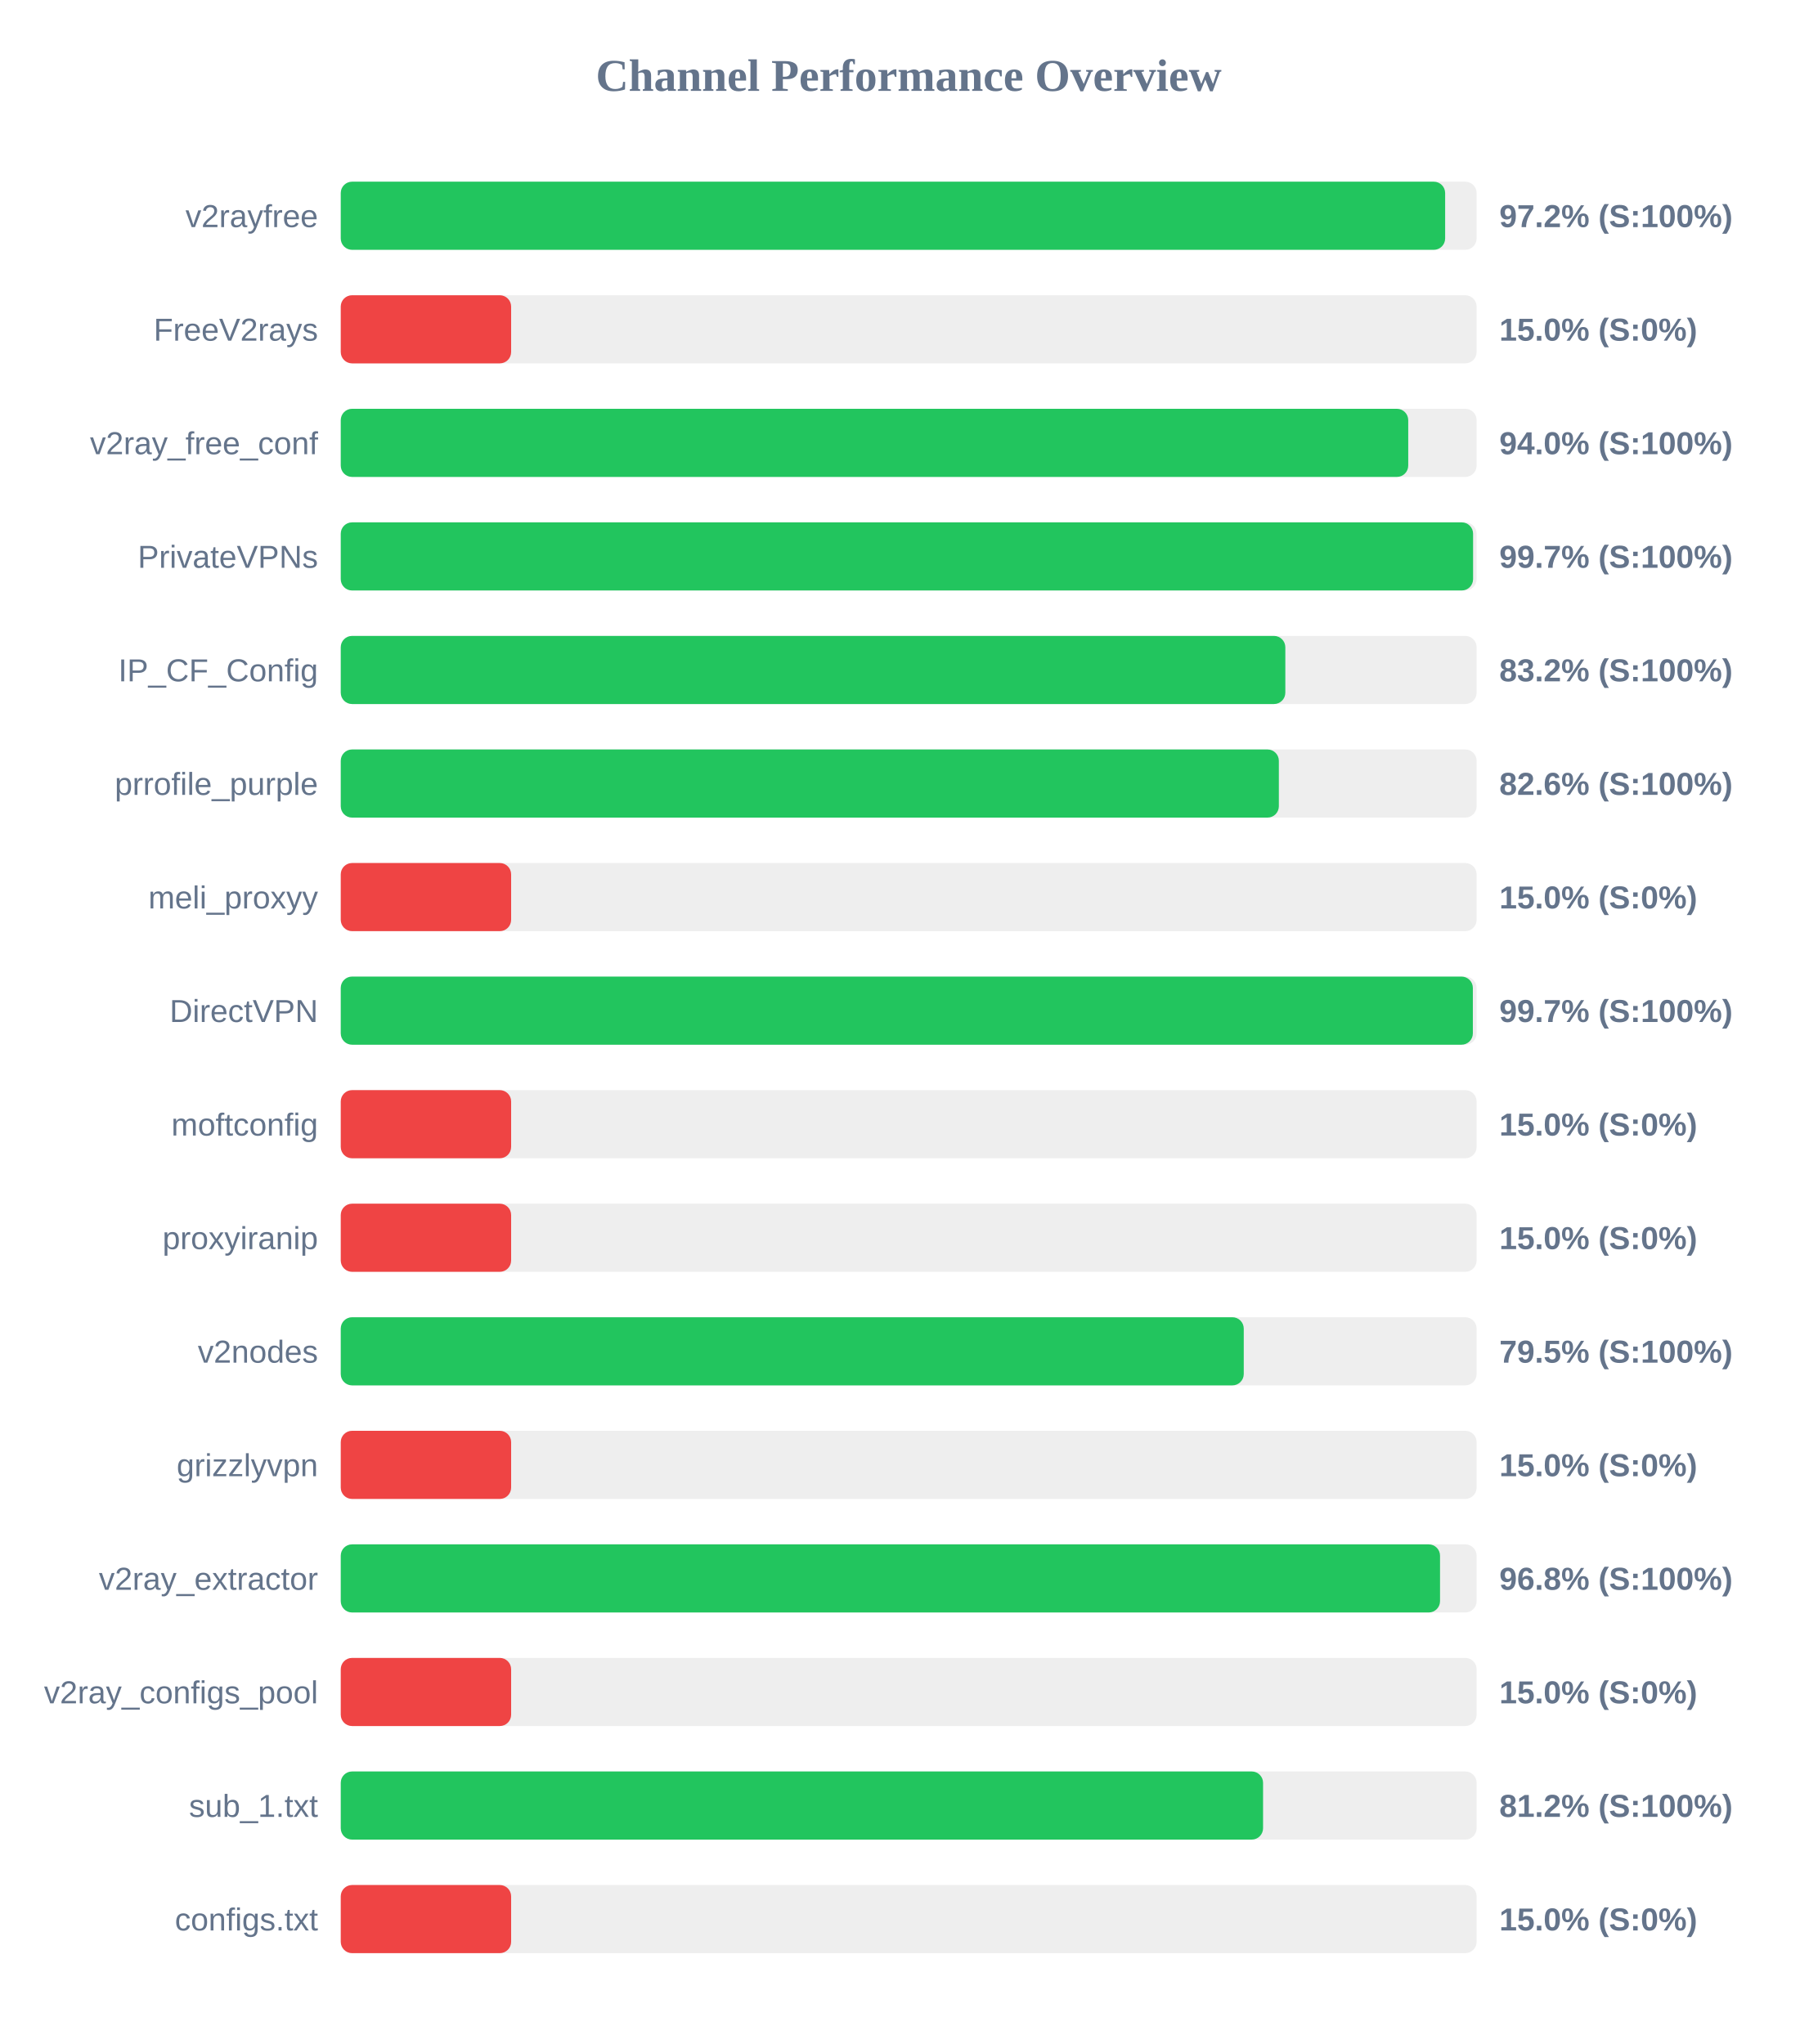
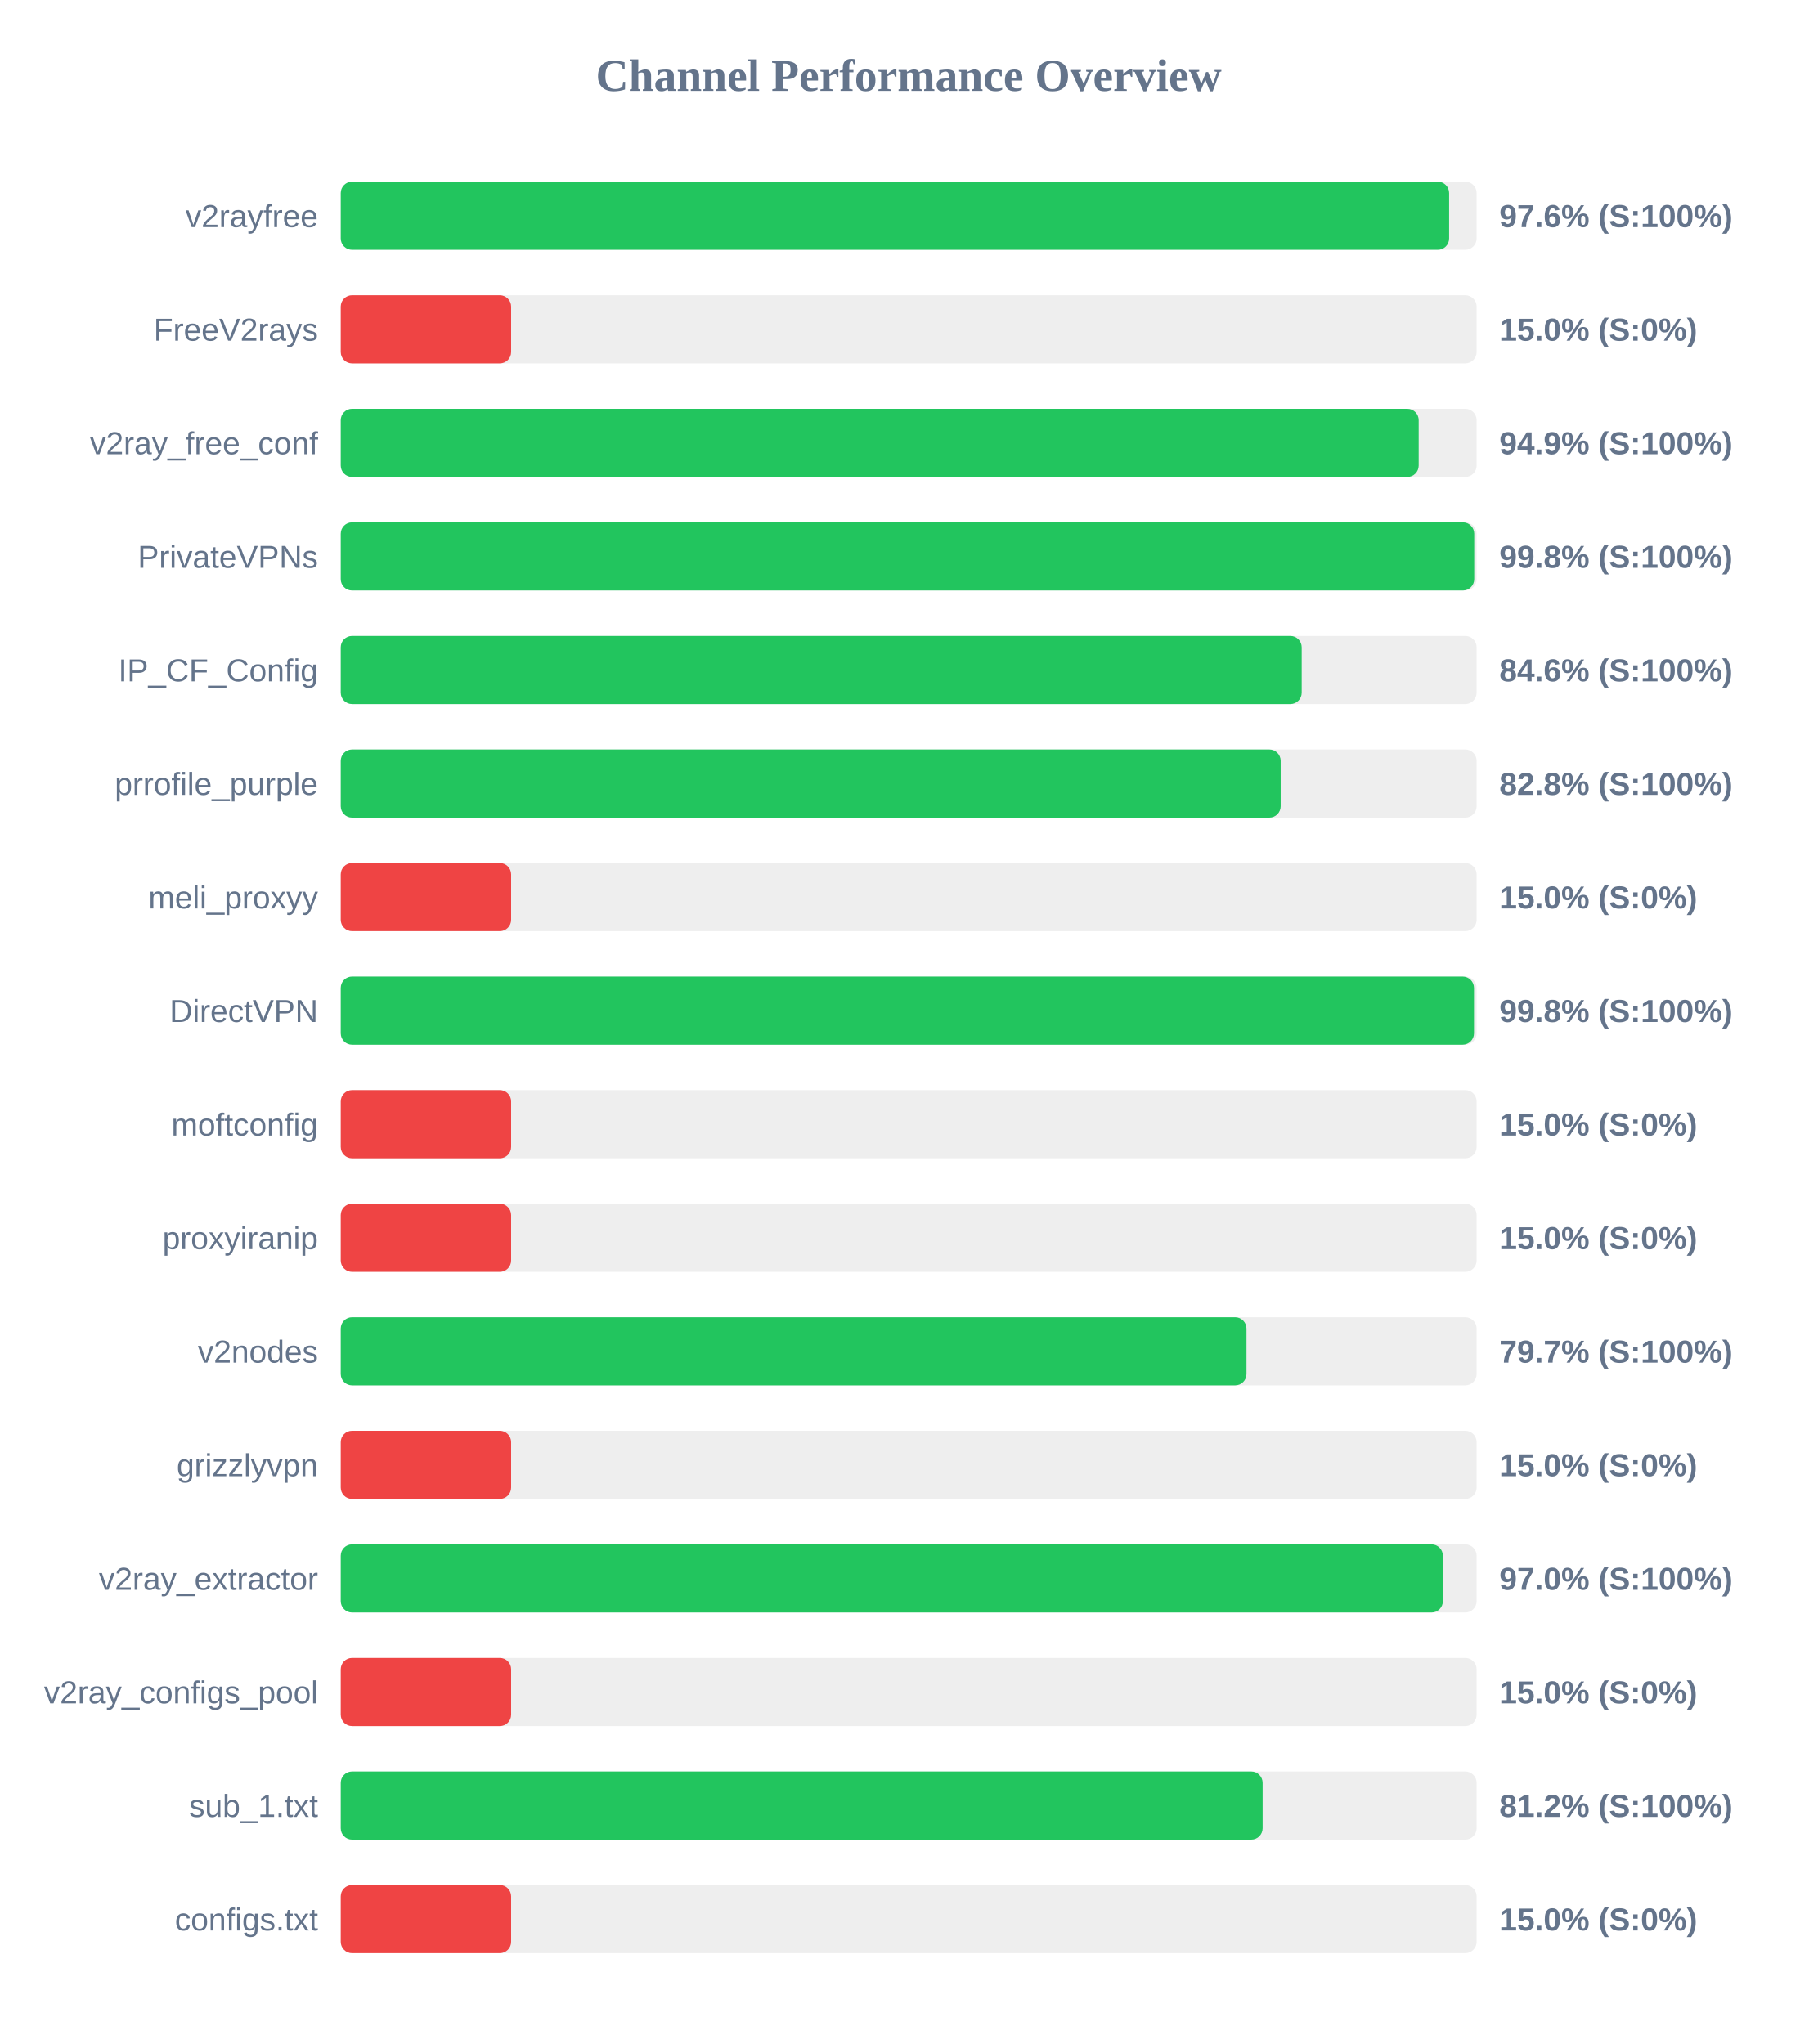
<svg xmlns="http://www.w3.org/2000/svg" width="800" height="900" version="1.1">
  <style>
        .row { font: 14px Arial; fill: #64748b; }
        .score { font: bold 14px Arial; fill: #64748b; }
    </style>
  <text x="400" y="40" text-anchor="middle" font-size="20px" font-weight="bold" fill="#64748b">Channel Performance Overview</text>
  <rect x="150" y="80" width="500" height="30" fill="#eee" rx="5" />
-   <rect x="150" y="80" width="486.15" height="30" fill="#22c55e" rx="5" />
+   <rect x="150" y="80" width="487.9" height="30" fill="#22c55e" rx="5" />
  <text x="140" y="100" text-anchor="end" class="row">v2rayfree</text>
-   <text x="660" y="100" text-anchor="start" class="score">97.2% (S:100%)</text>
+   <text x="660" y="100" text-anchor="start" class="score">97.6% (S:100%)</text>
  <rect x="150" y="130" width="500" height="30" fill="#eee" rx="5" />
  <rect x="150" y="130" width="75.0" height="30" fill="#ef4444" rx="5" />
  <text x="140" y="150" text-anchor="end" class="row">FreeV2rays</text>
  <text x="660" y="150" text-anchor="start" class="score">15.0% (S:0%)</text>
  <rect x="150" y="180" width="500" height="30" fill="#eee" rx="5" />
-   <rect x="150" y="180" width="469.9" height="30" fill="#22c55e" rx="5" />
+   <rect x="150" y="180" width="474.5" height="30" fill="#22c55e" rx="5" />
  <text x="140" y="200" text-anchor="end" class="row">v2ray_free_conf</text>
-   <text x="660" y="200" text-anchor="start" class="score">94.0% (S:100%)</text>
+   <text x="660" y="200" text-anchor="start" class="score">94.9% (S:100%)</text>
  <rect x="150" y="230" width="500" height="30" fill="#eee" rx="5" />
-   <rect x="150" y="230" width="498.45" height="30" fill="#22c55e" rx="5" />
+   <rect x="150" y="230" width="498.95" height="30" fill="#22c55e" rx="5" />
  <text x="140" y="250" text-anchor="end" class="row">PrivateVPNs</text>
-   <text x="660" y="250" text-anchor="start" class="score">99.7% (S:100%)</text>
+   <text x="660" y="250" text-anchor="start" class="score">99.8% (S:100%)</text>
  <rect x="150" y="280" width="500" height="30" fill="#eee" rx="5" />
-   <rect x="150" y="280" width="415.8" height="30" fill="#22c55e" rx="5" />
+   <rect x="150" y="280" width="423.0" height="30" fill="#22c55e" rx="5" />
  <text x="140" y="300" text-anchor="end" class="row">IP_CF_Config</text>
-   <text x="660" y="300" text-anchor="start" class="score">83.2% (S:100%)</text>
+   <text x="660" y="300" text-anchor="start" class="score">84.6% (S:100%)</text>
  <rect x="150" y="330" width="500" height="30" fill="#eee" rx="5" />
-   <rect x="150" y="330" width="412.95" height="30" fill="#22c55e" rx="5" />
+   <rect x="150" y="330" width="413.75" height="30" fill="#22c55e" rx="5" />
  <text x="140" y="350" text-anchor="end" class="row">prrofile_purple</text>
-   <text x="660" y="350" text-anchor="start" class="score">82.6% (S:100%)</text>
+   <text x="660" y="350" text-anchor="start" class="score">82.8% (S:100%)</text>
  <rect x="150" y="380" width="500" height="30" fill="#eee" rx="5" />
  <rect x="150" y="380" width="75.0" height="30" fill="#ef4444" rx="5" />
  <text x="140" y="400" text-anchor="end" class="row">meli_proxyy</text>
  <text x="660" y="400" text-anchor="start" class="score">15.0% (S:0%)</text>
  <rect x="150" y="430" width="500" height="30" fill="#eee" rx="5" />
-   <rect x="150" y="430" width="498.35" height="30" fill="#22c55e" rx="5" />
+   <rect x="150" y="430" width="498.85" height="30" fill="#22c55e" rx="5" />
  <text x="140" y="450" text-anchor="end" class="row">DirectVPN</text>
-   <text x="660" y="450" text-anchor="start" class="score">99.7% (S:100%)</text>
+   <text x="660" y="450" text-anchor="start" class="score">99.8% (S:100%)</text>
  <rect x="150" y="480" width="500" height="30" fill="#eee" rx="5" />
  <rect x="150" y="480" width="75.0" height="30" fill="#ef4444" rx="5" />
  <text x="140" y="500" text-anchor="end" class="row">moftconfig</text>
  <text x="660" y="500" text-anchor="start" class="score">15.0% (S:0%)</text>
  <rect x="150" y="530" width="500" height="30" fill="#eee" rx="5" />
  <rect x="150" y="530" width="75.0" height="30" fill="#ef4444" rx="5" />
  <text x="140" y="550" text-anchor="end" class="row">proxyiranip</text>
  <text x="660" y="550" text-anchor="start" class="score">15.0% (S:0%)</text>
  <rect x="150" y="580" width="500" height="30" fill="#eee" rx="5" />
-   <rect x="150" y="580" width="397.5" height="30" fill="#22c55e" rx="5" />
+   <rect x="150" y="580" width="398.7" height="30" fill="#22c55e" rx="5" />
  <text x="140" y="600" text-anchor="end" class="row">v2nodes</text>
-   <text x="660" y="600" text-anchor="start" class="score">79.5% (S:100%)</text>
+   <text x="660" y="600" text-anchor="start" class="score">79.7% (S:100%)</text>
  <rect x="150" y="630" width="500" height="30" fill="#eee" rx="5" />
  <rect x="150" y="630" width="75.0" height="30" fill="#ef4444" rx="5" />
  <text x="140" y="650" text-anchor="end" class="row">grizzlyvpn</text>
  <text x="660" y="650" text-anchor="start" class="score">15.0% (S:0%)</text>
  <rect x="150" y="680" width="500" height="30" fill="#eee" rx="5" />
-   <rect x="150" y="680" width="483.9" height="30" fill="#22c55e" rx="5" />
+   <rect x="150" y="680" width="485.15" height="30" fill="#22c55e" rx="5" />
  <text x="140" y="700" text-anchor="end" class="row">v2ray_extractor</text>
-   <text x="660" y="700" text-anchor="start" class="score">96.8% (S:100%)</text>
+   <text x="660" y="700" text-anchor="start" class="score">97.0% (S:100%)</text>
  <rect x="150" y="730" width="500" height="30" fill="#eee" rx="5" />
  <rect x="150" y="730" width="75.0" height="30" fill="#ef4444" rx="5" />
  <text x="140" y="750" text-anchor="end" class="row">v2ray_configs_pool</text>
  <text x="660" y="750" text-anchor="start" class="score">15.0% (S:0%)</text>
  <rect x="150" y="780" width="500" height="30" fill="#eee" rx="5" />
-   <rect x="150" y="780" width="406.0" height="30" fill="#22c55e" rx="5" />
+   <rect x="150" y="780" width="405.8" height="30" fill="#22c55e" rx="5" />
  <text x="140" y="800" text-anchor="end" class="row">sub_1.txt</text>
  <text x="660" y="800" text-anchor="start" class="score">81.2% (S:100%)</text>
  <rect x="150" y="830" width="500" height="30" fill="#eee" rx="5" />
  <rect x="150" y="830" width="75.0" height="30" fill="#ef4444" rx="5" />
  <text x="140" y="850" text-anchor="end" class="row">configs.txt</text>
  <text x="660" y="850" text-anchor="start" class="score">15.0% (S:0%)</text>
</svg>
